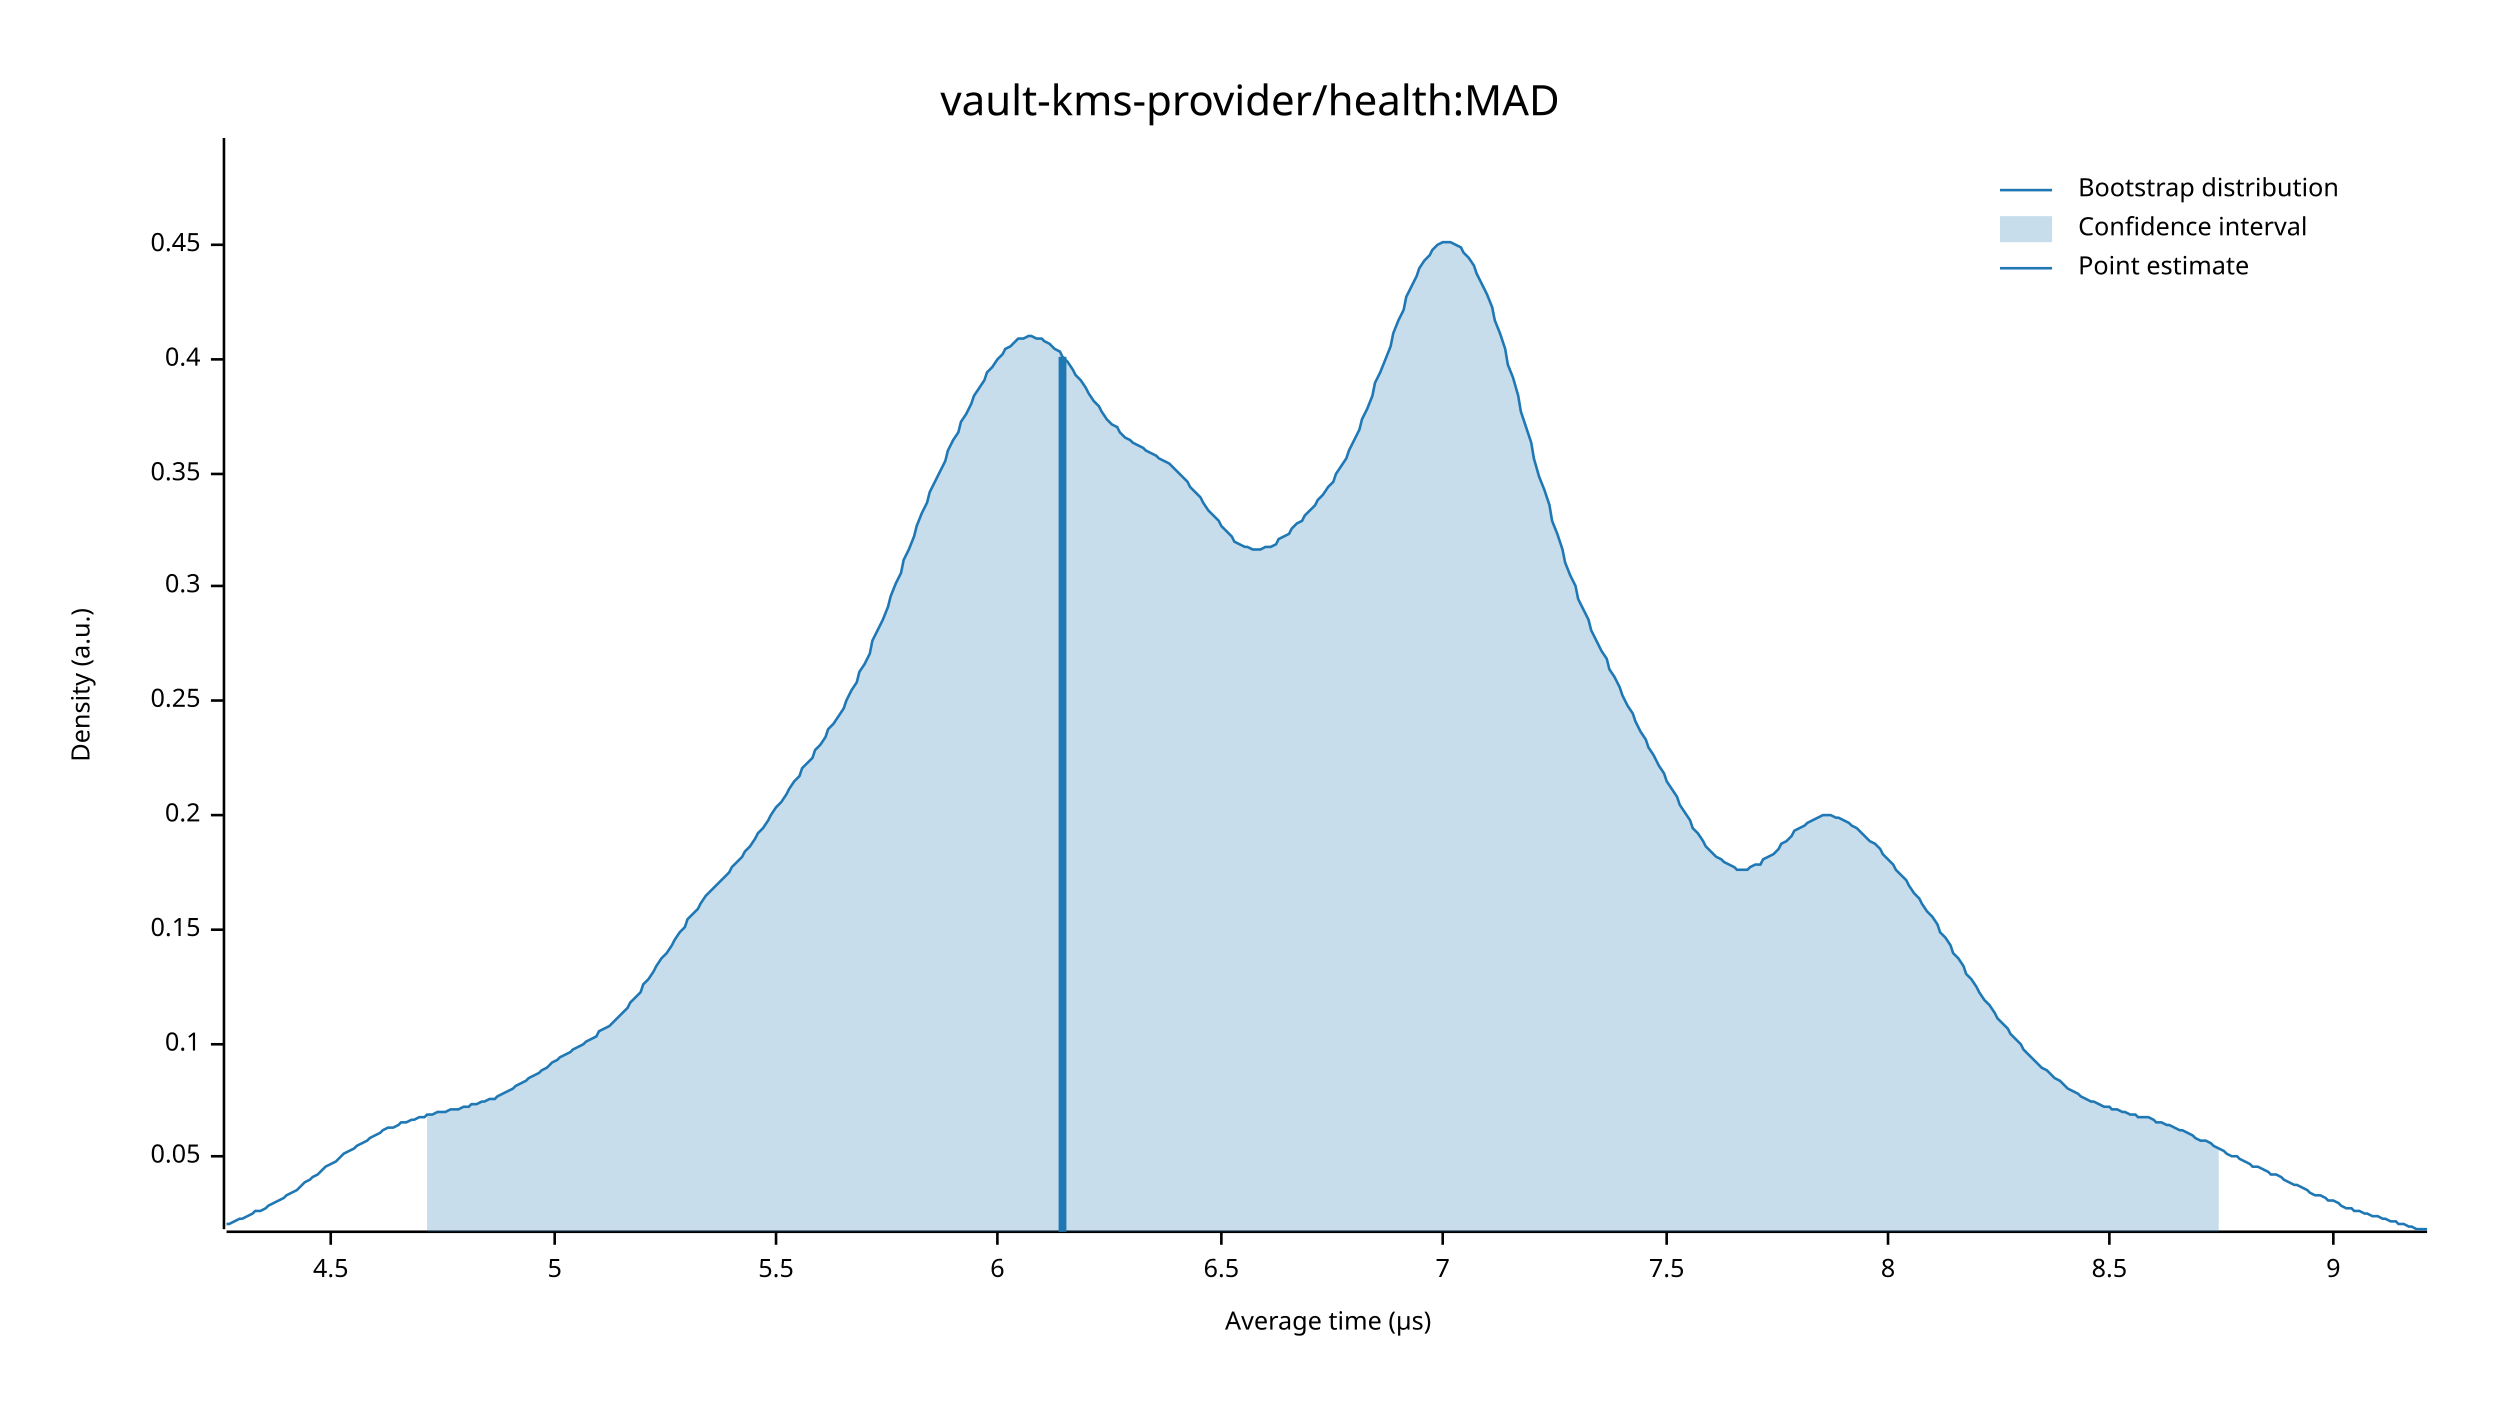
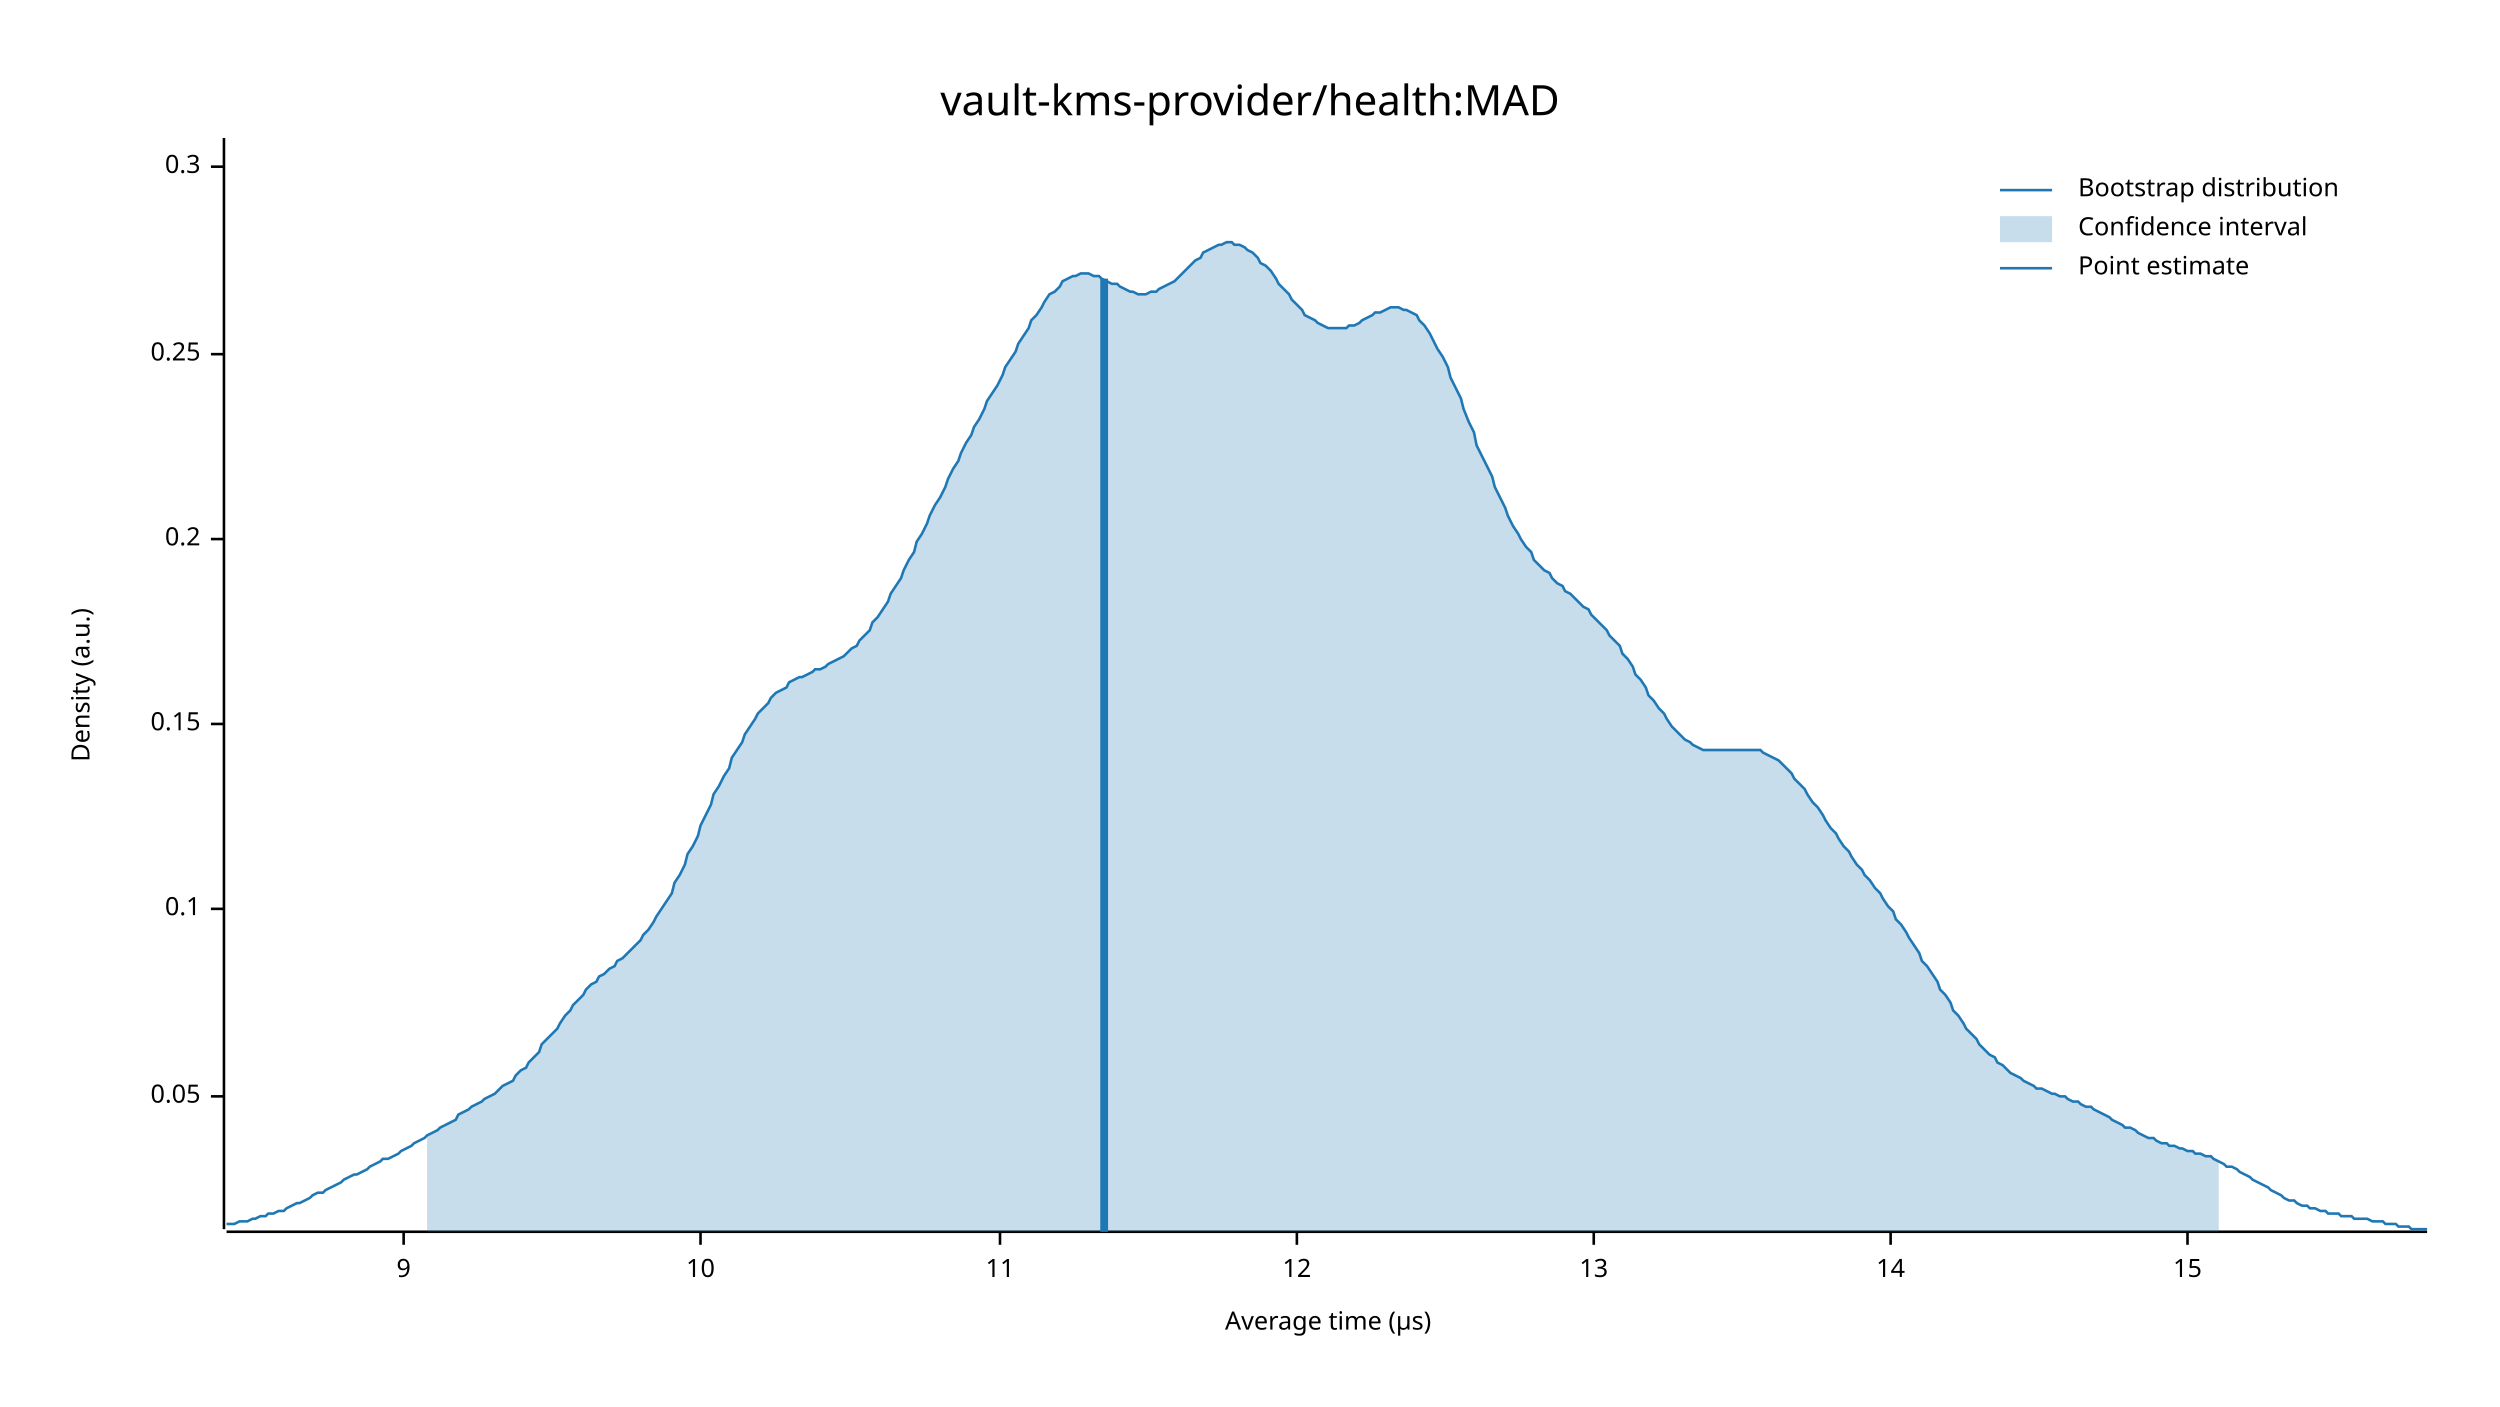
<svg xmlns="http://www.w3.org/2000/svg" width="960" height="540" viewBox="0 0 960 540">
  <text x="480" y="32" dy="0.76em" text-anchor="middle" font-family="sans-serif" font-size="16.129" opacity="1" fill="#000000">
vault-kms-provider/health:MAD
</text>
  <text x="27" y="263" dy="0.76em" text-anchor="middle" font-family="sans-serif" font-size="9.677" opacity="1" fill="#000000" transform="rotate(270, 27, 263)">
Density (a.u.)
</text>
  <text x="510" y="513" dy="-0.5ex" text-anchor="middle" font-family="sans-serif" font-size="9.677" opacity="1" fill="#000000">
Average time (µs)
</text>
  <polyline fill="none" opacity="1" stroke="#000000" stroke-width="1" points="86,53 86,472 " />
-   <text x="77" y="444" dy="0.5ex" text-anchor="end" font-family="sans-serif" font-size="9.677" opacity="1" fill="#000000">
+   <text x="77" y="421" dy="0.5ex" text-anchor="end" font-family="sans-serif" font-size="9.677" opacity="1" fill="#000000">
0.05
</text>
-   <polyline fill="none" opacity="1" stroke="#000000" stroke-width="1" points="81,444 86,444 " />
-   <text x="77" y="401" dy="0.5ex" text-anchor="end" font-family="sans-serif" font-size="9.677" opacity="1" fill="#000000">
+   <polyline fill="none" opacity="1" stroke="#000000" stroke-width="1" points="81,421 86,421 " />
+   <text x="77" y="349" dy="0.5ex" text-anchor="end" font-family="sans-serif" font-size="9.677" opacity="1" fill="#000000">
0.1
</text>
-   <polyline fill="none" opacity="1" stroke="#000000" stroke-width="1" points="81,401 86,401 " />
-   <text x="77" y="357" dy="0.5ex" text-anchor="end" font-family="sans-serif" font-size="9.677" opacity="1" fill="#000000">
+   <polyline fill="none" opacity="1" stroke="#000000" stroke-width="1" points="81,349 86,349 " />
+   <text x="77" y="278" dy="0.5ex" text-anchor="end" font-family="sans-serif" font-size="9.677" opacity="1" fill="#000000">
0.15
</text>
-   <polyline fill="none" opacity="1" stroke="#000000" stroke-width="1" points="81,357 86,357 " />
-   <text x="77" y="313" dy="0.5ex" text-anchor="end" font-family="sans-serif" font-size="9.677" opacity="1" fill="#000000">
+   <polyline fill="none" opacity="1" stroke="#000000" stroke-width="1" points="81,278 86,278 " />
+   <text x="77" y="207" dy="0.5ex" text-anchor="end" font-family="sans-serif" font-size="9.677" opacity="1" fill="#000000">
0.2
</text>
-   <polyline fill="none" opacity="1" stroke="#000000" stroke-width="1" points="81,313 86,313 " />
-   <text x="77" y="269" dy="0.5ex" text-anchor="end" font-family="sans-serif" font-size="9.677" opacity="1" fill="#000000">
+   <polyline fill="none" opacity="1" stroke="#000000" stroke-width="1" points="81,207 86,207 " />
+   <text x="77" y="136" dy="0.5ex" text-anchor="end" font-family="sans-serif" font-size="9.677" opacity="1" fill="#000000">
0.25
</text>
-   <polyline fill="none" opacity="1" stroke="#000000" stroke-width="1" points="81,269 86,269 " />
-   <text x="77" y="225" dy="0.5ex" text-anchor="end" font-family="sans-serif" font-size="9.677" opacity="1" fill="#000000">
+   <polyline fill="none" opacity="1" stroke="#000000" stroke-width="1" points="81,136 86,136 " />
+   <text x="77" y="64" dy="0.5ex" text-anchor="end" font-family="sans-serif" font-size="9.677" opacity="1" fill="#000000">
0.3
</text>
-   <polyline fill="none" opacity="1" stroke="#000000" stroke-width="1" points="81,225 86,225 " />
-   <text x="77" y="182" dy="0.5ex" text-anchor="end" font-family="sans-serif" font-size="9.677" opacity="1" fill="#000000">
- 0.35
- </text>
-   <polyline fill="none" opacity="1" stroke="#000000" stroke-width="1" points="81,182 86,182 " />
-   <text x="77" y="138" dy="0.5ex" text-anchor="end" font-family="sans-serif" font-size="9.677" opacity="1" fill="#000000">
- 0.4
- </text>
-   <polyline fill="none" opacity="1" stroke="#000000" stroke-width="1" points="81,138 86,138 " />
-   <text x="77" y="94" dy="0.5ex" text-anchor="end" font-family="sans-serif" font-size="9.677" opacity="1" fill="#000000">
- 0.45
- </text>
-   <polyline fill="none" opacity="1" stroke="#000000" stroke-width="1" points="81,94 86,94 " />
+   <polyline fill="none" opacity="1" stroke="#000000" stroke-width="1" points="81,64 86,64 " />
  <polyline fill="none" opacity="1" stroke="#000000" stroke-width="1" points="87,473 932,473 " />
-   <text x="127" y="483" dy="0.76em" text-anchor="middle" font-family="sans-serif" font-size="9.677" opacity="1" fill="#000000">
- 4.5
- </text>
-   <polyline fill="none" opacity="1" stroke="#000000" stroke-width="1" points="127,473 127,478 " />
-   <text x="213" y="483" dy="0.76em" text-anchor="middle" font-family="sans-serif" font-size="9.677" opacity="1" fill="#000000">
- 5
- </text>
-   <polyline fill="none" opacity="1" stroke="#000000" stroke-width="1" points="213,473 213,478 " />
-   <text x="298" y="483" dy="0.76em" text-anchor="middle" font-family="sans-serif" font-size="9.677" opacity="1" fill="#000000">
- 5.5
- </text>
-   <polyline fill="none" opacity="1" stroke="#000000" stroke-width="1" points="298,473 298,478 " />
-   <text x="383" y="483" dy="0.76em" text-anchor="middle" font-family="sans-serif" font-size="9.677" opacity="1" fill="#000000">
- 6
- </text>
-   <polyline fill="none" opacity="1" stroke="#000000" stroke-width="1" points="383,473 383,478 " />
-   <text x="469" y="483" dy="0.76em" text-anchor="middle" font-family="sans-serif" font-size="9.677" opacity="1" fill="#000000">
- 6.5
- </text>
-   <polyline fill="none" opacity="1" stroke="#000000" stroke-width="1" points="469,473 469,478 " />
-   <text x="554" y="483" dy="0.76em" text-anchor="middle" font-family="sans-serif" font-size="9.677" opacity="1" fill="#000000">
- 7
- </text>
-   <polyline fill="none" opacity="1" stroke="#000000" stroke-width="1" points="554,473 554,478 " />
-   <text x="640" y="483" dy="0.76em" text-anchor="middle" font-family="sans-serif" font-size="9.677" opacity="1" fill="#000000">
- 7.5
- </text>
-   <polyline fill="none" opacity="1" stroke="#000000" stroke-width="1" points="640,473 640,478 " />
-   <text x="725" y="483" dy="0.76em" text-anchor="middle" font-family="sans-serif" font-size="9.677" opacity="1" fill="#000000">
- 8
- </text>
-   <polyline fill="none" opacity="1" stroke="#000000" stroke-width="1" points="725,473 725,478 " />
-   <text x="810" y="483" dy="0.76em" text-anchor="middle" font-family="sans-serif" font-size="9.677" opacity="1" fill="#000000">
- 8.5
- </text>
-   <polyline fill="none" opacity="1" stroke="#000000" stroke-width="1" points="810,473 810,478 " />
-   <text x="896" y="483" dy="0.76em" text-anchor="middle" font-family="sans-serif" font-size="9.677" opacity="1" fill="#000000">
+   <text x="155" y="483" dy="0.76em" text-anchor="middle" font-family="sans-serif" font-size="9.677" opacity="1" fill="#000000">
9
</text>
-   <polyline fill="none" opacity="1" stroke="#000000" stroke-width="1" points="896,473 896,478 " />
-   <polyline fill="none" opacity="1" stroke="#1F78B4" stroke-width="1" points="87,470 88,470 90,469 92,468 93,468 95,467 97,466 98,465 100,465 102,464 103,463 105,462 107,461 109,460 110,459 112,458 114,457 115,456 117,454 119,453 120,452 122,451 124,449 125,448 127,447 129,446 131,444 132,443 134,442 136,441 137,440 139,439 141,438 142,437 144,436 146,435 147,434 149,433 151,433 153,432 154,431 156,431 158,430 159,430 161,429 163,429 164,428 166,428 168,427 169,427 171,427 173,426 175,426 176,426 178,425 180,425 181,424 183,424 185,423 186,423 188,422 190,422 191,421 193,420 195,419 197,418 198,417 200,416 202,415 203,414 205,413 207,412 208,411 210,410 212,408 214,407 215,406 217,405 219,404 220,403 222,402 224,401 225,400 227,399 229,398 230,396 232,395 234,394 236,392 237,391 239,389 241,387 242,385 244,383 246,381 247,378 249,376 251,373 252,371 254,368 256,366 258,363 259,361 261,358 263,356 264,353 266,351 268,349 269,347 271,344 273,342 274,341 276,339 278,337 280,335 281,333 283,331 285,329 286,327 288,325 290,322 291,320 293,318 295,315 296,313 298,310 300,308 302,305 303,303 305,300 307,298 308,295 310,293 312,291 313,288 315,286 317,283 318,280 320,278 322,275 324,272 325,269 327,265 329,262 330,258 332,255 334,251 335,246 337,242 339,238 341,233 342,229 344,224 346,220 347,215 349,211 351,206 352,202 354,197 356,193 357,189 359,185 361,181 363,177 364,173 366,169 368,166 369,162 371,159 373,155 374,152 376,149 378,146 379,143 381,141 383,138 385,136 386,134 388,133 390,131 391,130 393,130 395,129 396,129 398,130 400,130 401,131 403,132 405,134 407,135 408,137 410,139 412,142 413,144 415,146 417,149 418,151 420,154 422,156 423,158 425,161 427,163 429,164 430,166 432,168 434,169 435,170 437,171 439,172 440,173 442,174 444,175 445,176 447,177 449,178 451,180 452,181 454,183 456,185 457,187 459,189 461,191 462,193 464,196 466,198 468,200 469,202 471,204 473,206 474,208 476,209 478,210 479,210 481,211 483,211 484,211 486,210 488,210 490,209 491,207 493,206 495,205 496,203 498,201 500,200 501,198 503,196 505,194 506,192 508,190 510,187 512,185 513,182 515,179 517,176 518,173 520,169 522,165 523,161 525,157 527,152 528,147 530,143 532,138 534,133 535,128 537,123 539,119 540,114 542,110 544,106 545,103 547,100 549,98 550,96 552,94 554,93 556,93 557,93 559,94 561,95 562,97 564,99 566,102 567,105 569,109 571,113 573,118 574,123 576,128 578,134 579,140 581,145 583,152 584,158 586,164 588,170 589,176 591,183 593,188 595,194 596,200 598,205 600,211 601,216 603,221 605,225 606,230 608,234 610,238 611,242 613,246 615,250 617,253 618,257 620,260 622,264 623,267 625,271 627,274 628,277 630,281 632,284 633,287 635,290 637,294 639,297 640,300 642,303 644,306 645,309 647,312 649,315 650,318 652,320 654,323 655,325 657,327 659,329 661,330 662,331 664,332 666,333 667,334 669,334 671,334 672,333 674,332 676,332 677,330 679,329 681,328 683,326 684,324 686,323 688,321 689,319 691,318 693,317 694,316 696,315 698,314 700,313 701,313 703,313 705,314 706,314 708,315 710,316 711,317 713,318 715,320 716,321 718,323 720,324 722,326 723,328 725,330 727,332 728,334 730,336 732,338 733,340 735,343 737,345 738,347 740,350 742,352 744,355 745,358 747,360 749,363 750,366 752,368 754,371 755,374 757,376 759,379 760,381 762,384 764,386 766,389 767,391 769,393 771,395 772,397 774,399 776,401 777,403 779,405 781,407 782,408 784,410 786,411 788,413 789,414 791,415 793,417 794,418 796,419 798,420 799,421 801,422 803,423 804,423 806,424 808,425 810,425 811,426 813,426 815,427 816,427 818,428 820,428 821,429 823,429 825,429 827,430 828,431 830,431 832,432 833,432 835,433 837,434 838,434 840,435 842,436 843,437 845,438 847,438 849,439 850,440 852,441 854,442 855,443 857,444 859,444 860,445 862,446 864,447 865,448 867,448 869,449 871,450 872,451 874,451 876,452 877,453 879,454 881,455 882,455 884,456 886,457 887,458 889,459 891,459 893,460 894,461 896,461 898,462 899,463 901,464 903,464 904,465 906,465 908,466 909,466 911,467 913,467 915,468 916,468 918,469 920,469 921,470 923,470 925,471 926,471 928,472 930,472 932,472 " />
-   <polygon opacity="0.25" fill="#1F78B4" points="164,428 166,428 168,427 169,427 171,427 173,426 175,426 176,426 178,425 180,425 181,424 183,424 185,423 186,423 188,422 190,422 191,421 193,420 195,419 197,418 198,417 200,416 202,415 203,414 205,413 207,412 208,411 210,410 212,408 214,407 215,406 217,405 219,404 220,403 222,402 224,401 225,400 227,399 229,398 230,396 232,395 234,394 236,392 237,391 239,389 241,387 242,385 244,383 246,381 247,378 249,376 251,373 252,371 254,368 256,366 258,363 259,361 261,358 263,356 264,353 266,351 268,349 269,347 271,344 273,342 274,341 276,339 278,337 280,335 281,333 283,331 285,329 286,327 288,325 290,322 291,320 293,318 295,315 296,313 298,310 300,308 302,305 303,303 305,300 307,298 308,295 310,293 312,291 313,288 315,286 317,283 318,280 320,278 322,275 324,272 325,269 327,265 329,262 330,258 332,255 334,251 335,246 337,242 339,238 341,233 342,229 344,224 346,220 347,215 349,211 351,206 352,202 354,197 356,193 357,189 359,185 361,181 363,177 364,173 366,169 368,166 369,162 371,159 373,155 374,152 376,149 378,146 379,143 381,141 383,138 385,136 386,134 388,133 390,131 391,130 393,130 395,129 396,129 398,130 400,130 401,131 403,132 405,134 407,135 408,137 410,139 412,142 413,144 415,146 417,149 418,151 420,154 422,156 423,158 425,161 427,163 429,164 430,166 432,168 434,169 435,170 437,171 439,172 440,173 442,174 444,175 445,176 447,177 449,178 451,180 452,181 454,183 456,185 457,187 459,189 461,191 462,193 464,196 466,198 468,200 469,202 471,204 473,206 474,208 476,209 478,210 479,210 481,211 483,211 484,211 486,210 488,210 490,209 491,207 493,206 495,205 496,203 498,201 500,200 501,198 503,196 505,194 506,192 508,190 510,187 512,185 513,182 515,179 517,176 518,173 520,169 522,165 523,161 525,157 527,152 528,147 530,143 532,138 534,133 535,128 537,123 539,119 540,114 542,110 544,106 545,103 547,100 549,98 550,96 552,94 554,93 556,93 557,93 559,94 561,95 562,97 564,99 566,102 567,105 569,109 571,113 573,118 574,123 576,128 578,134 579,140 581,145 583,152 584,158 586,164 588,170 589,176 591,183 593,188 595,194 596,200 598,205 600,211 601,216 603,221 605,225 606,230 608,234 610,238 611,242 613,246 615,250 617,253 618,257 620,260 622,264 623,267 625,271 627,274 628,277 630,281 632,284 633,287 635,290 637,294 639,297 640,300 642,303 644,306 645,309 647,312 649,315 650,318 652,320 654,323 655,325 657,327 659,329 661,330 662,331 664,332 666,333 667,334 669,334 671,334 672,333 674,332 676,332 677,330 679,329 681,328 683,326 684,324 686,323 688,321 689,319 691,318 693,317 694,316 696,315 698,314 700,313 701,313 703,313 705,314 706,314 708,315 710,316 711,317 713,318 715,320 716,321 718,323 720,324 722,326 723,328 725,330 727,332 728,334 730,336 732,338 733,340 735,343 737,345 738,347 740,350 742,352 744,355 745,358 747,360 749,363 750,366 752,368 754,371 755,374 757,376 759,379 760,381 762,384 764,386 766,389 767,391 769,393 771,395 772,397 774,399 776,401 777,403 779,405 781,407 782,408 784,410 786,411 788,413 789,414 791,415 793,417 794,418 796,419 798,420 799,421 801,422 803,423 804,423 806,424 808,425 810,425 811,426 813,426 815,427 816,427 818,428 820,428 821,429 823,429 825,429 827,430 828,431 830,431 832,432 833,432 835,433 837,434 838,434 840,435 842,436 843,437 845,438 847,438 849,439 850,440 852,441 852,473 164,473 " />
-   <polyline fill="none" opacity="1" stroke="#1F78B4" stroke-width="3" points="408,473 408,137 " />
+   <polyline fill="none" opacity="1" stroke="#000000" stroke-width="1" points="155,473 155,478 " />
+   <text x="269" y="483" dy="0.76em" text-anchor="middle" font-family="sans-serif" font-size="9.677" opacity="1" fill="#000000">
+ 10
+ </text>
+   <polyline fill="none" opacity="1" stroke="#000000" stroke-width="1" points="269,473 269,478 " />
+   <text x="384" y="483" dy="0.76em" text-anchor="middle" font-family="sans-serif" font-size="9.677" opacity="1" fill="#000000">
+ 11
+ </text>
+   <polyline fill="none" opacity="1" stroke="#000000" stroke-width="1" points="384,473 384,478 " />
+   <text x="498" y="483" dy="0.76em" text-anchor="middle" font-family="sans-serif" font-size="9.677" opacity="1" fill="#000000">
+ 12
+ </text>
+   <polyline fill="none" opacity="1" stroke="#000000" stroke-width="1" points="498,473 498,478 " />
+   <text x="612" y="483" dy="0.76em" text-anchor="middle" font-family="sans-serif" font-size="9.677" opacity="1" fill="#000000">
+ 13
+ </text>
+   <polyline fill="none" opacity="1" stroke="#000000" stroke-width="1" points="612,473 612,478 " />
+   <text x="726" y="483" dy="0.76em" text-anchor="middle" font-family="sans-serif" font-size="9.677" opacity="1" fill="#000000">
+ 14
+ </text>
+   <polyline fill="none" opacity="1" stroke="#000000" stroke-width="1" points="726,473 726,478 " />
+   <text x="840" y="483" dy="0.76em" text-anchor="middle" font-family="sans-serif" font-size="9.677" opacity="1" fill="#000000">
+ 15
+ </text>
+   <polyline fill="none" opacity="1" stroke="#000000" stroke-width="1" points="840,473 840,478 " />
+   <polyline fill="none" opacity="1" stroke="#1F78B4" stroke-width="1" points="87,470 88,470 90,470 92,469 93,469 95,469 97,468 98,468 100,467 102,467 103,466 105,466 107,465 109,465 110,464 112,463 114,462 115,462 117,461 119,460 120,459 122,458 124,458 125,457 127,456 129,455 131,454 132,453 134,452 136,451 137,451 139,450 141,449 142,448 144,447 146,446 147,445 149,445 151,444 153,443 154,442 156,441 158,440 159,439 161,438 163,437 164,436 166,435 168,434 169,433 171,432 173,431 175,430 176,428 178,427 180,426 181,425 183,424 185,423 186,422 188,421 190,420 191,419 193,417 195,416 197,415 198,413 200,411 202,410 203,408 205,406 207,404 208,401 210,399 212,397 214,395 215,393 217,390 219,388 220,386 222,384 224,382 225,380 227,378 229,377 230,375 232,374 234,372 236,371 237,369 239,368 241,366 242,365 244,363 246,361 247,359 249,357 251,354 252,352 254,349 256,346 258,343 259,339 261,336 263,332 264,328 266,325 268,321 269,317 271,313 273,309 274,305 276,302 278,298 280,295 281,291 283,288 285,285 286,282 288,279 290,276 291,274 293,272 295,270 296,268 298,266 300,265 302,264 303,262 305,261 307,260 308,260 310,259 312,258 313,257 315,257 317,256 318,255 320,254 322,253 324,252 325,251 327,249 329,248 330,246 332,244 334,242 335,239 337,237 339,234 341,231 342,228 344,225 346,222 347,219 349,215 351,212 352,208 354,205 356,201 357,198 359,194 361,191 363,187 364,184 366,180 368,177 369,174 371,170 373,167 374,164 376,161 378,157 379,154 381,151 383,148 385,144 386,141 388,138 390,135 391,132 393,129 395,126 396,123 398,121 400,118 401,116 403,113 405,112 407,110 408,108 410,107 412,106 413,106 415,105 417,105 418,105 420,106 422,106 423,107 425,108 427,109 429,109 430,110 432,111 434,112 435,112 437,113 439,113 440,113 442,112 444,112 445,111 447,110 449,109 451,108 452,107 454,105 456,103 457,102 459,100 461,99 462,97 464,96 466,95 468,94 469,94 471,93 473,93 474,94 476,94 478,95 479,96 481,97 483,99 484,101 486,102 488,104 490,107 491,109 493,111 495,113 496,115 498,117 500,119 501,121 503,122 505,123 506,124 508,125 510,126 512,126 513,126 515,126 517,126 518,125 520,125 522,124 523,123 525,122 527,121 528,120 530,120 532,119 534,118 535,118 537,118 539,119 540,119 542,120 544,121 545,123 547,125 549,128 550,130 552,134 554,137 556,141 557,145 559,149 561,153 562,157 564,162 566,166 567,171 569,175 571,179 573,183 574,187 576,191 578,195 579,198 581,202 583,205 584,207 586,210 588,212 589,215 591,217 593,219 595,220 596,222 598,224 600,225 601,227 603,228 605,230 606,231 608,233 610,234 611,236 613,238 615,240 617,242 618,244 620,246 622,248 623,251 625,253 627,256 628,259 630,261 632,264 633,267 635,269 637,272 639,274 640,276 642,279 644,281 645,282 647,284 649,285 650,286 652,287 654,288 655,288 657,288 659,288 661,288 662,288 664,288 666,288 667,288 669,288 671,288 672,288 674,288 676,288 677,289 679,290 681,291 683,292 684,293 686,295 688,297 689,299 691,301 693,303 694,305 696,308 698,310 700,313 701,315 703,318 705,320 706,322 708,325 710,327 711,329 713,332 715,334 716,336 718,338 720,341 722,343 723,345 725,348 727,350 728,353 730,355 732,358 733,360 735,363 737,366 738,369 740,371 742,374 744,377 745,380 747,382 749,385 750,388 752,390 754,393 755,395 757,397 759,399 760,401 762,403 764,405 766,406 767,408 769,409 771,411 772,412 774,413 776,414 777,415 779,416 781,417 782,418 784,418 786,419 788,420 789,420 791,421 793,421 794,422 796,423 798,423 799,424 801,425 803,425 804,426 806,427 808,428 810,429 811,430 813,431 815,432 816,433 818,433 820,434 821,435 823,436 825,437 827,437 828,438 830,439 832,439 833,440 835,440 837,441 838,441 840,442 842,442 843,443 845,443 847,444 849,444 850,445 852,446 854,447 855,448 857,448 859,449 860,450 862,451 864,452 865,453 867,454 869,455 871,456 872,457 874,458 876,459 877,460 879,461 881,461 882,462 884,463 886,463 887,464 889,464 891,465 893,465 894,466 896,466 898,466 899,467 901,467 903,467 904,468 906,468 908,468 909,468 911,469 913,469 915,469 916,470 918,470 920,470 921,471 923,471 925,471 926,472 928,472 930,472 932,472 " />
+   <polygon opacity="0.25" fill="#1F78B4" points="164,436 166,435 168,434 169,433 171,432 173,431 175,430 176,428 178,427 180,426 181,425 183,424 185,423 186,422 188,421 190,420 191,419 193,417 195,416 197,415 198,413 200,411 202,410 203,408 205,406 207,404 208,401 210,399 212,397 214,395 215,393 217,390 219,388 220,386 222,384 224,382 225,380 227,378 229,377 230,375 232,374 234,372 236,371 237,369 239,368 241,366 242,365 244,363 246,361 247,359 249,357 251,354 252,352 254,349 256,346 258,343 259,339 261,336 263,332 264,328 266,325 268,321 269,317 271,313 273,309 274,305 276,302 278,298 280,295 281,291 283,288 285,285 286,282 288,279 290,276 291,274 293,272 295,270 296,268 298,266 300,265 302,264 303,262 305,261 307,260 308,260 310,259 312,258 313,257 315,257 317,256 318,255 320,254 322,253 324,252 325,251 327,249 329,248 330,246 332,244 334,242 335,239 337,237 339,234 341,231 342,228 344,225 346,222 347,219 349,215 351,212 352,208 354,205 356,201 357,198 359,194 361,191 363,187 364,184 366,180 368,177 369,174 371,170 373,167 374,164 376,161 378,157 379,154 381,151 383,148 385,144 386,141 388,138 390,135 391,132 393,129 395,126 396,123 398,121 400,118 401,116 403,113 405,112 407,110 408,108 410,107 412,106 413,106 415,105 417,105 418,105 420,106 422,106 423,107 425,108 427,109 429,109 430,110 432,111 434,112 435,112 437,113 439,113 440,113 442,112 444,112 445,111 447,110 449,109 451,108 452,107 454,105 456,103 457,102 459,100 461,99 462,97 464,96 466,95 468,94 469,94 471,93 473,93 474,94 476,94 478,95 479,96 481,97 483,99 484,101 486,102 488,104 490,107 491,109 493,111 495,113 496,115 498,117 500,119 501,121 503,122 505,123 506,124 508,125 510,126 512,126 513,126 515,126 517,126 518,125 520,125 522,124 523,123 525,122 527,121 528,120 530,120 532,119 534,118 535,118 537,118 539,119 540,119 542,120 544,121 545,123 547,125 549,128 550,130 552,134 554,137 556,141 557,145 559,149 561,153 562,157 564,162 566,166 567,171 569,175 571,179 573,183 574,187 576,191 578,195 579,198 581,202 583,205 584,207 586,210 588,212 589,215 591,217 593,219 595,220 596,222 598,224 600,225 601,227 603,228 605,230 606,231 608,233 610,234 611,236 613,238 615,240 617,242 618,244 620,246 622,248 623,251 625,253 627,256 628,259 630,261 632,264 633,267 635,269 637,272 639,274 640,276 642,279 644,281 645,282 647,284 649,285 650,286 652,287 654,288 655,288 657,288 659,288 661,288 662,288 664,288 666,288 667,288 669,288 671,288 672,288 674,288 676,288 677,289 679,290 681,291 683,292 684,293 686,295 688,297 689,299 691,301 693,303 694,305 696,308 698,310 700,313 701,315 703,318 705,320 706,322 708,325 710,327 711,329 713,332 715,334 716,336 718,338 720,341 722,343 723,345 725,348 727,350 728,353 730,355 732,358 733,360 735,363 737,366 738,369 740,371 742,374 744,377 745,380 747,382 749,385 750,388 752,390 754,393 755,395 757,397 759,399 760,401 762,403 764,405 766,406 767,408 769,409 771,411 772,412 774,413 776,414 777,415 779,416 781,417 782,418 784,418 786,419 788,420 789,420 791,421 793,421 794,422 796,423 798,423 799,424 801,425 803,425 804,426 806,427 808,428 810,429 811,430 813,431 815,432 816,433 818,433 820,434 821,435 823,436 825,437 827,437 828,438 830,439 832,439 833,440 835,440 837,441 838,441 840,442 842,442 843,443 845,443 847,444 849,444 850,445 852,446 852,473 164,473 " />
+   <polyline fill="none" opacity="1" stroke="#1F78B4" stroke-width="3" points="424,473 424,107 " />
  <text x="798" y="68" dy="0.76em" text-anchor="start" font-family="sans-serif" font-size="9.677" opacity="1" fill="#000000">
Bootstrap distribution
</text>
  <text x="798" y="83" dy="0.76em" text-anchor="start" font-family="sans-serif" font-size="9.677" opacity="1" fill="#000000">
Confidence interval
</text>
  <text x="798" y="98" dy="0.76em" text-anchor="start" font-family="sans-serif" font-size="9.677" opacity="1" fill="#000000">
Point estimate
</text>
  <polyline fill="none" opacity="1" stroke="#1F78B4" stroke-width="1" points="768,73 788,73 " />
  <rect x="768" y="83" width="20" height="10" opacity="0.25" fill="#1F78B4" stroke="none" />
  <polyline fill="none" opacity="1" stroke="#1F78B4" stroke-width="1" points="768,103 788,103 " />
</svg>
